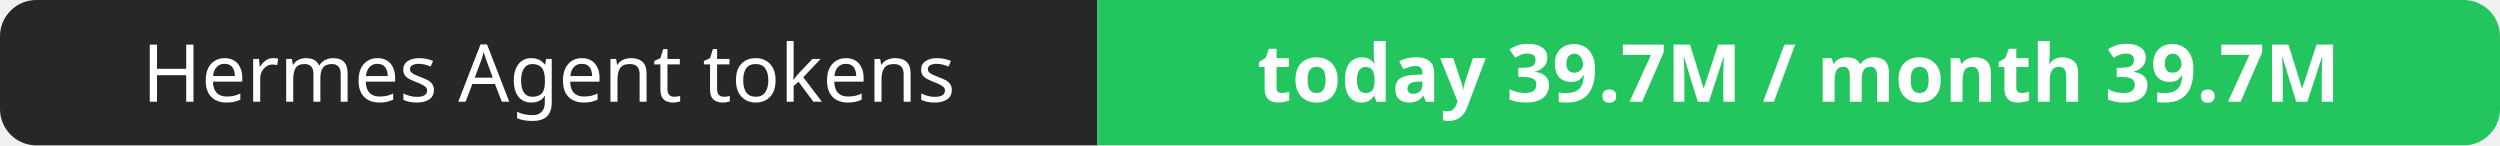
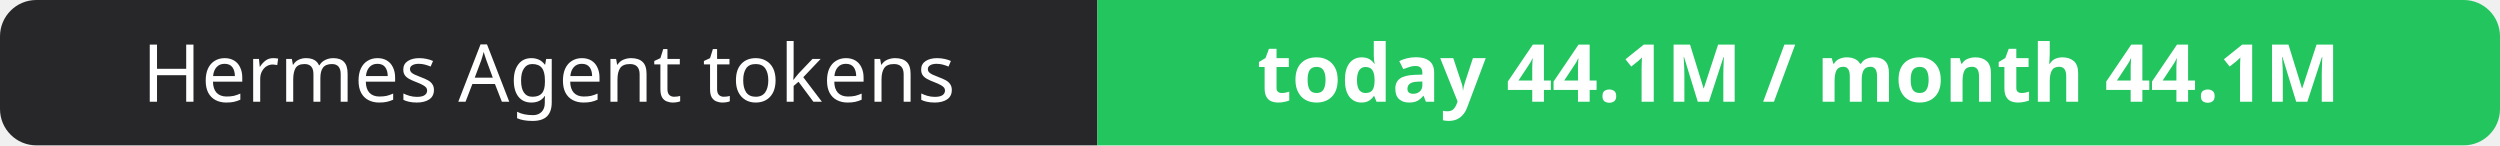
- <svg xmlns="http://www.w3.org/2000/svg" width="344" height="20" role="img" aria-label="Hermes Agent tokens: today 39.7M / month 39.7M">
+ <svg xmlns="http://www.w3.org/2000/svg" width="344" height="20" role="img" aria-label="Hermes Agent tokens: today 44.1M / month 44.1M">
  <clipPath id="r">
    <rect width="344" height="20" rx="5" fill="#fff" />
  </clipPath>
  <g clip-path="url(#r)">
    <rect width="151" height="20" fill="#27272a" />
    <rect x="151" width="193" height="20" fill="#22c55e" />
  </g>
  <g fill="#fff" text-anchor="middle" font-family="Verdana,Geneva,sans-serif" font-size="11">
    <text x="75.5" y="14">Hermes Agent tokens</text>
-     <text x="247.5" y="14" font-weight="700">today 39.7M / month 39.7M</text>
+     <text x="247.5" y="14" font-weight="700">today 44.1M / month 44.1M</text>
  </g>
</svg>
